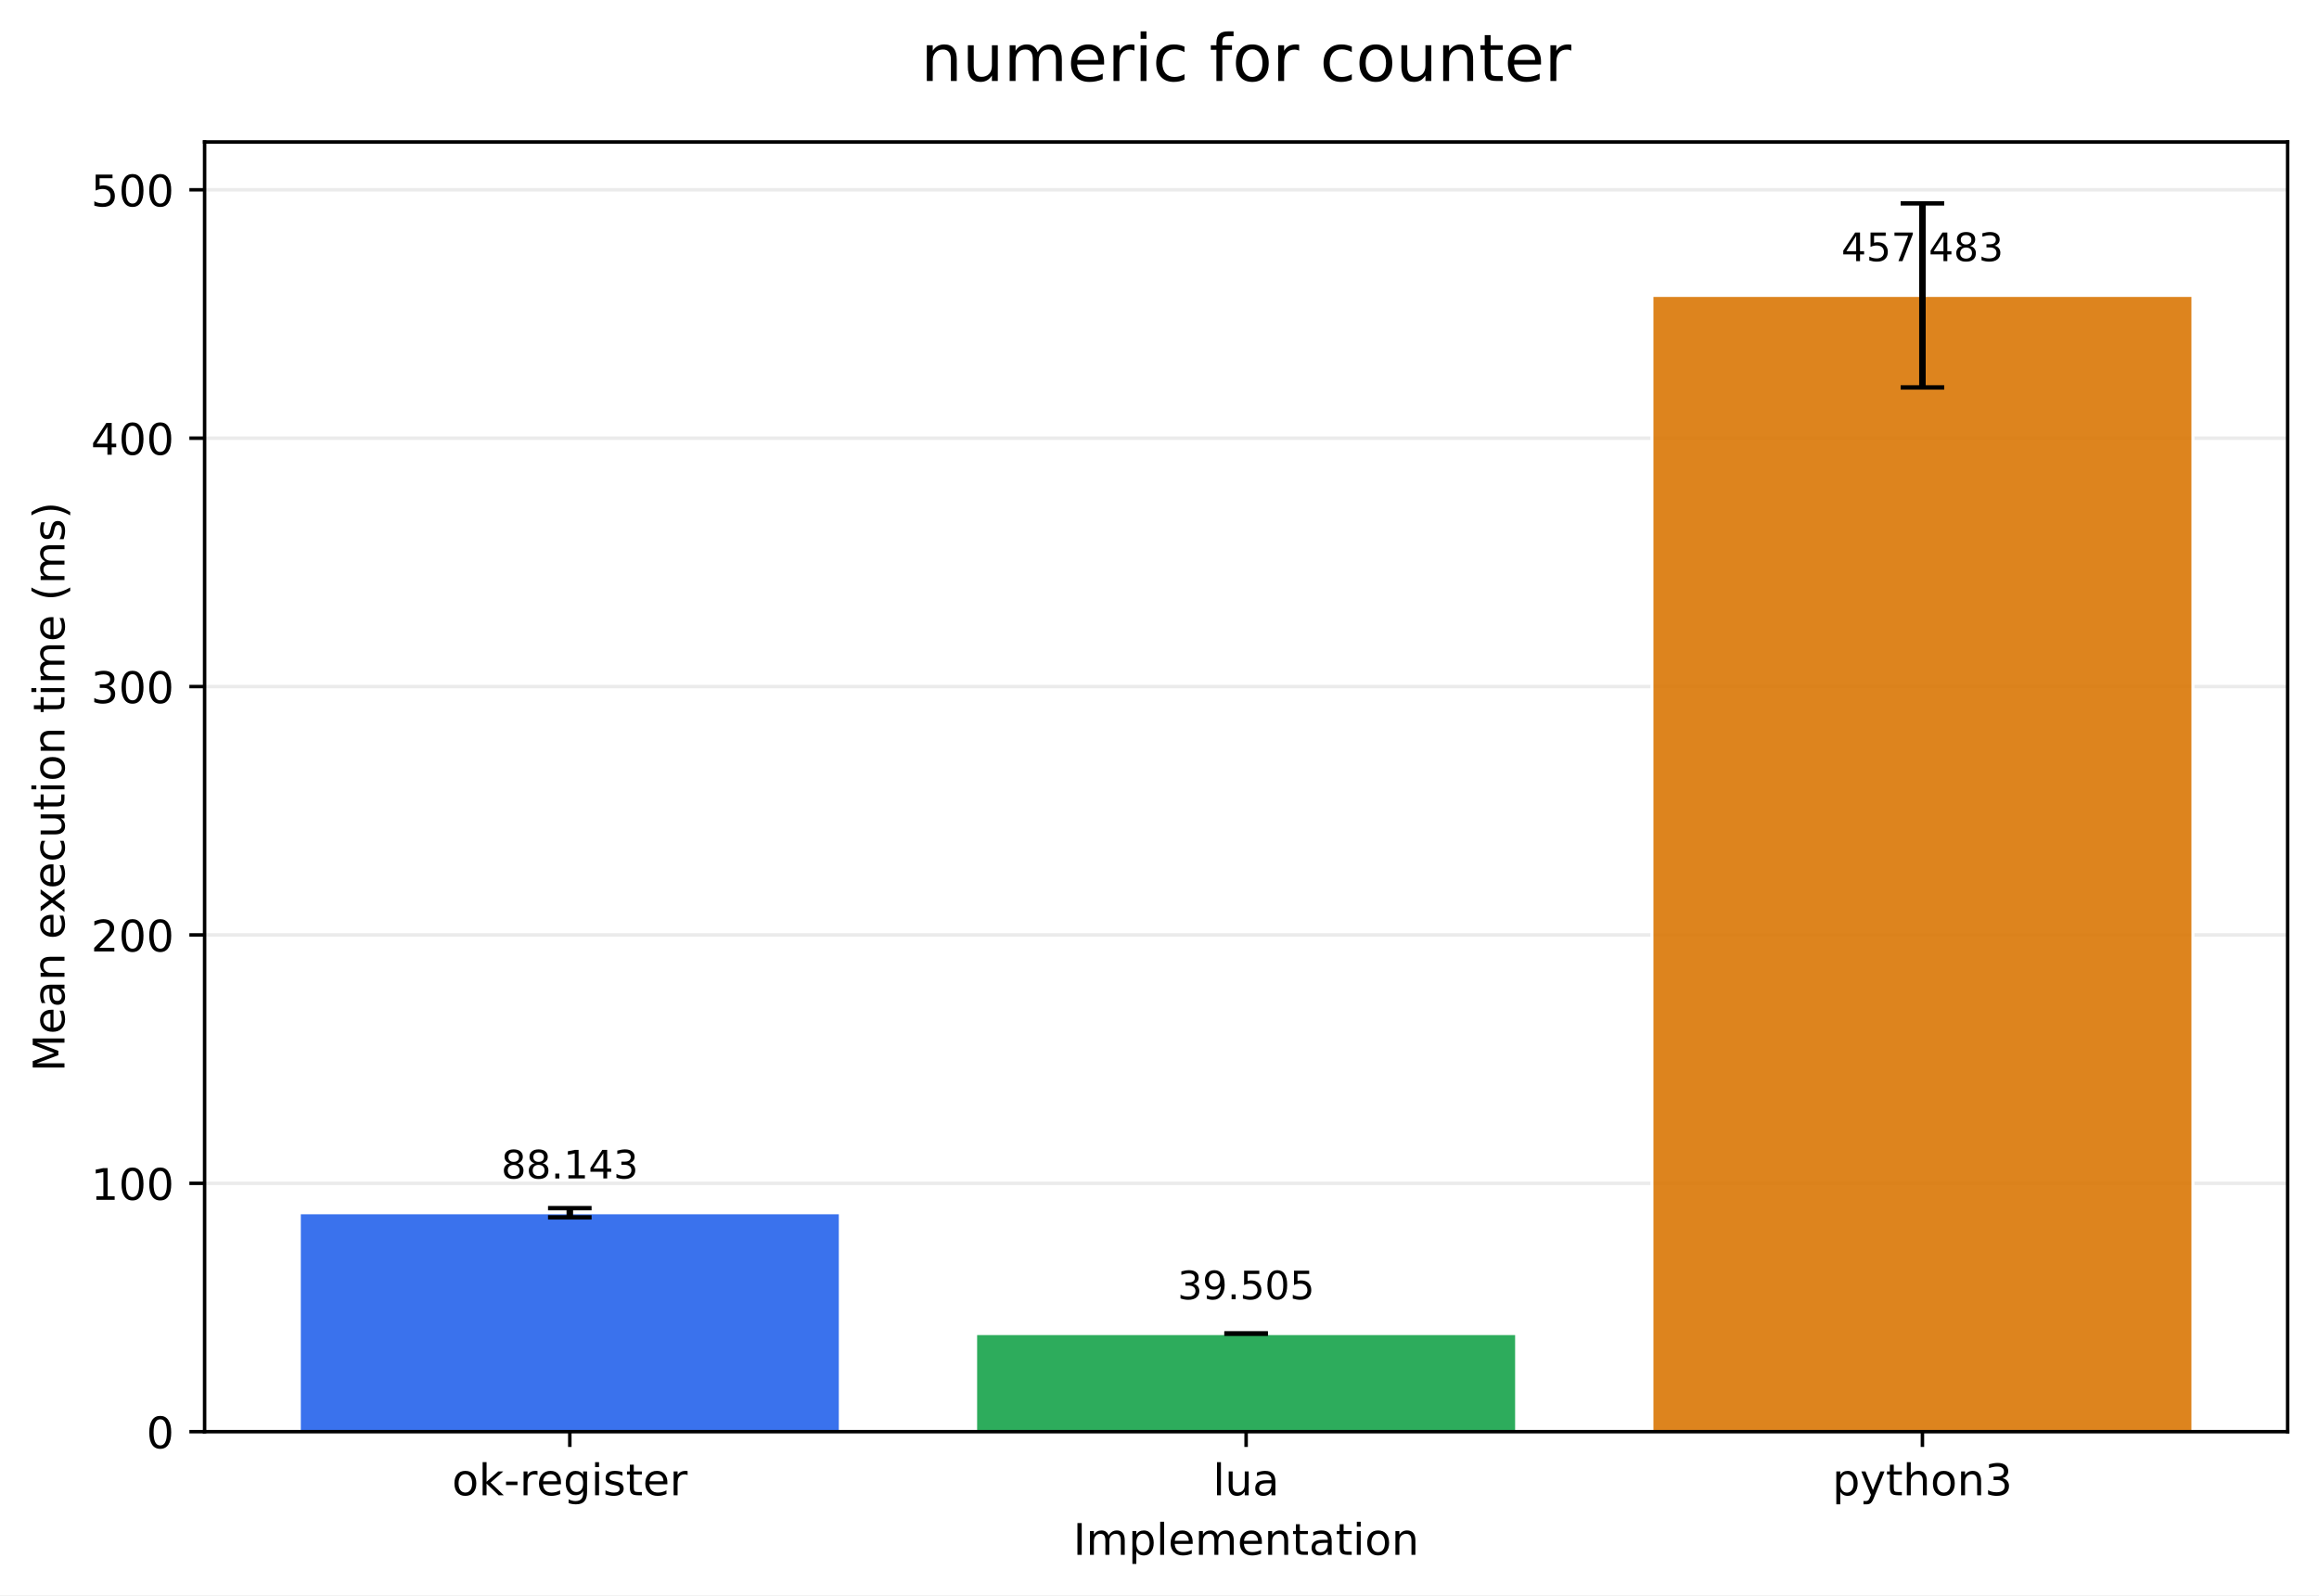
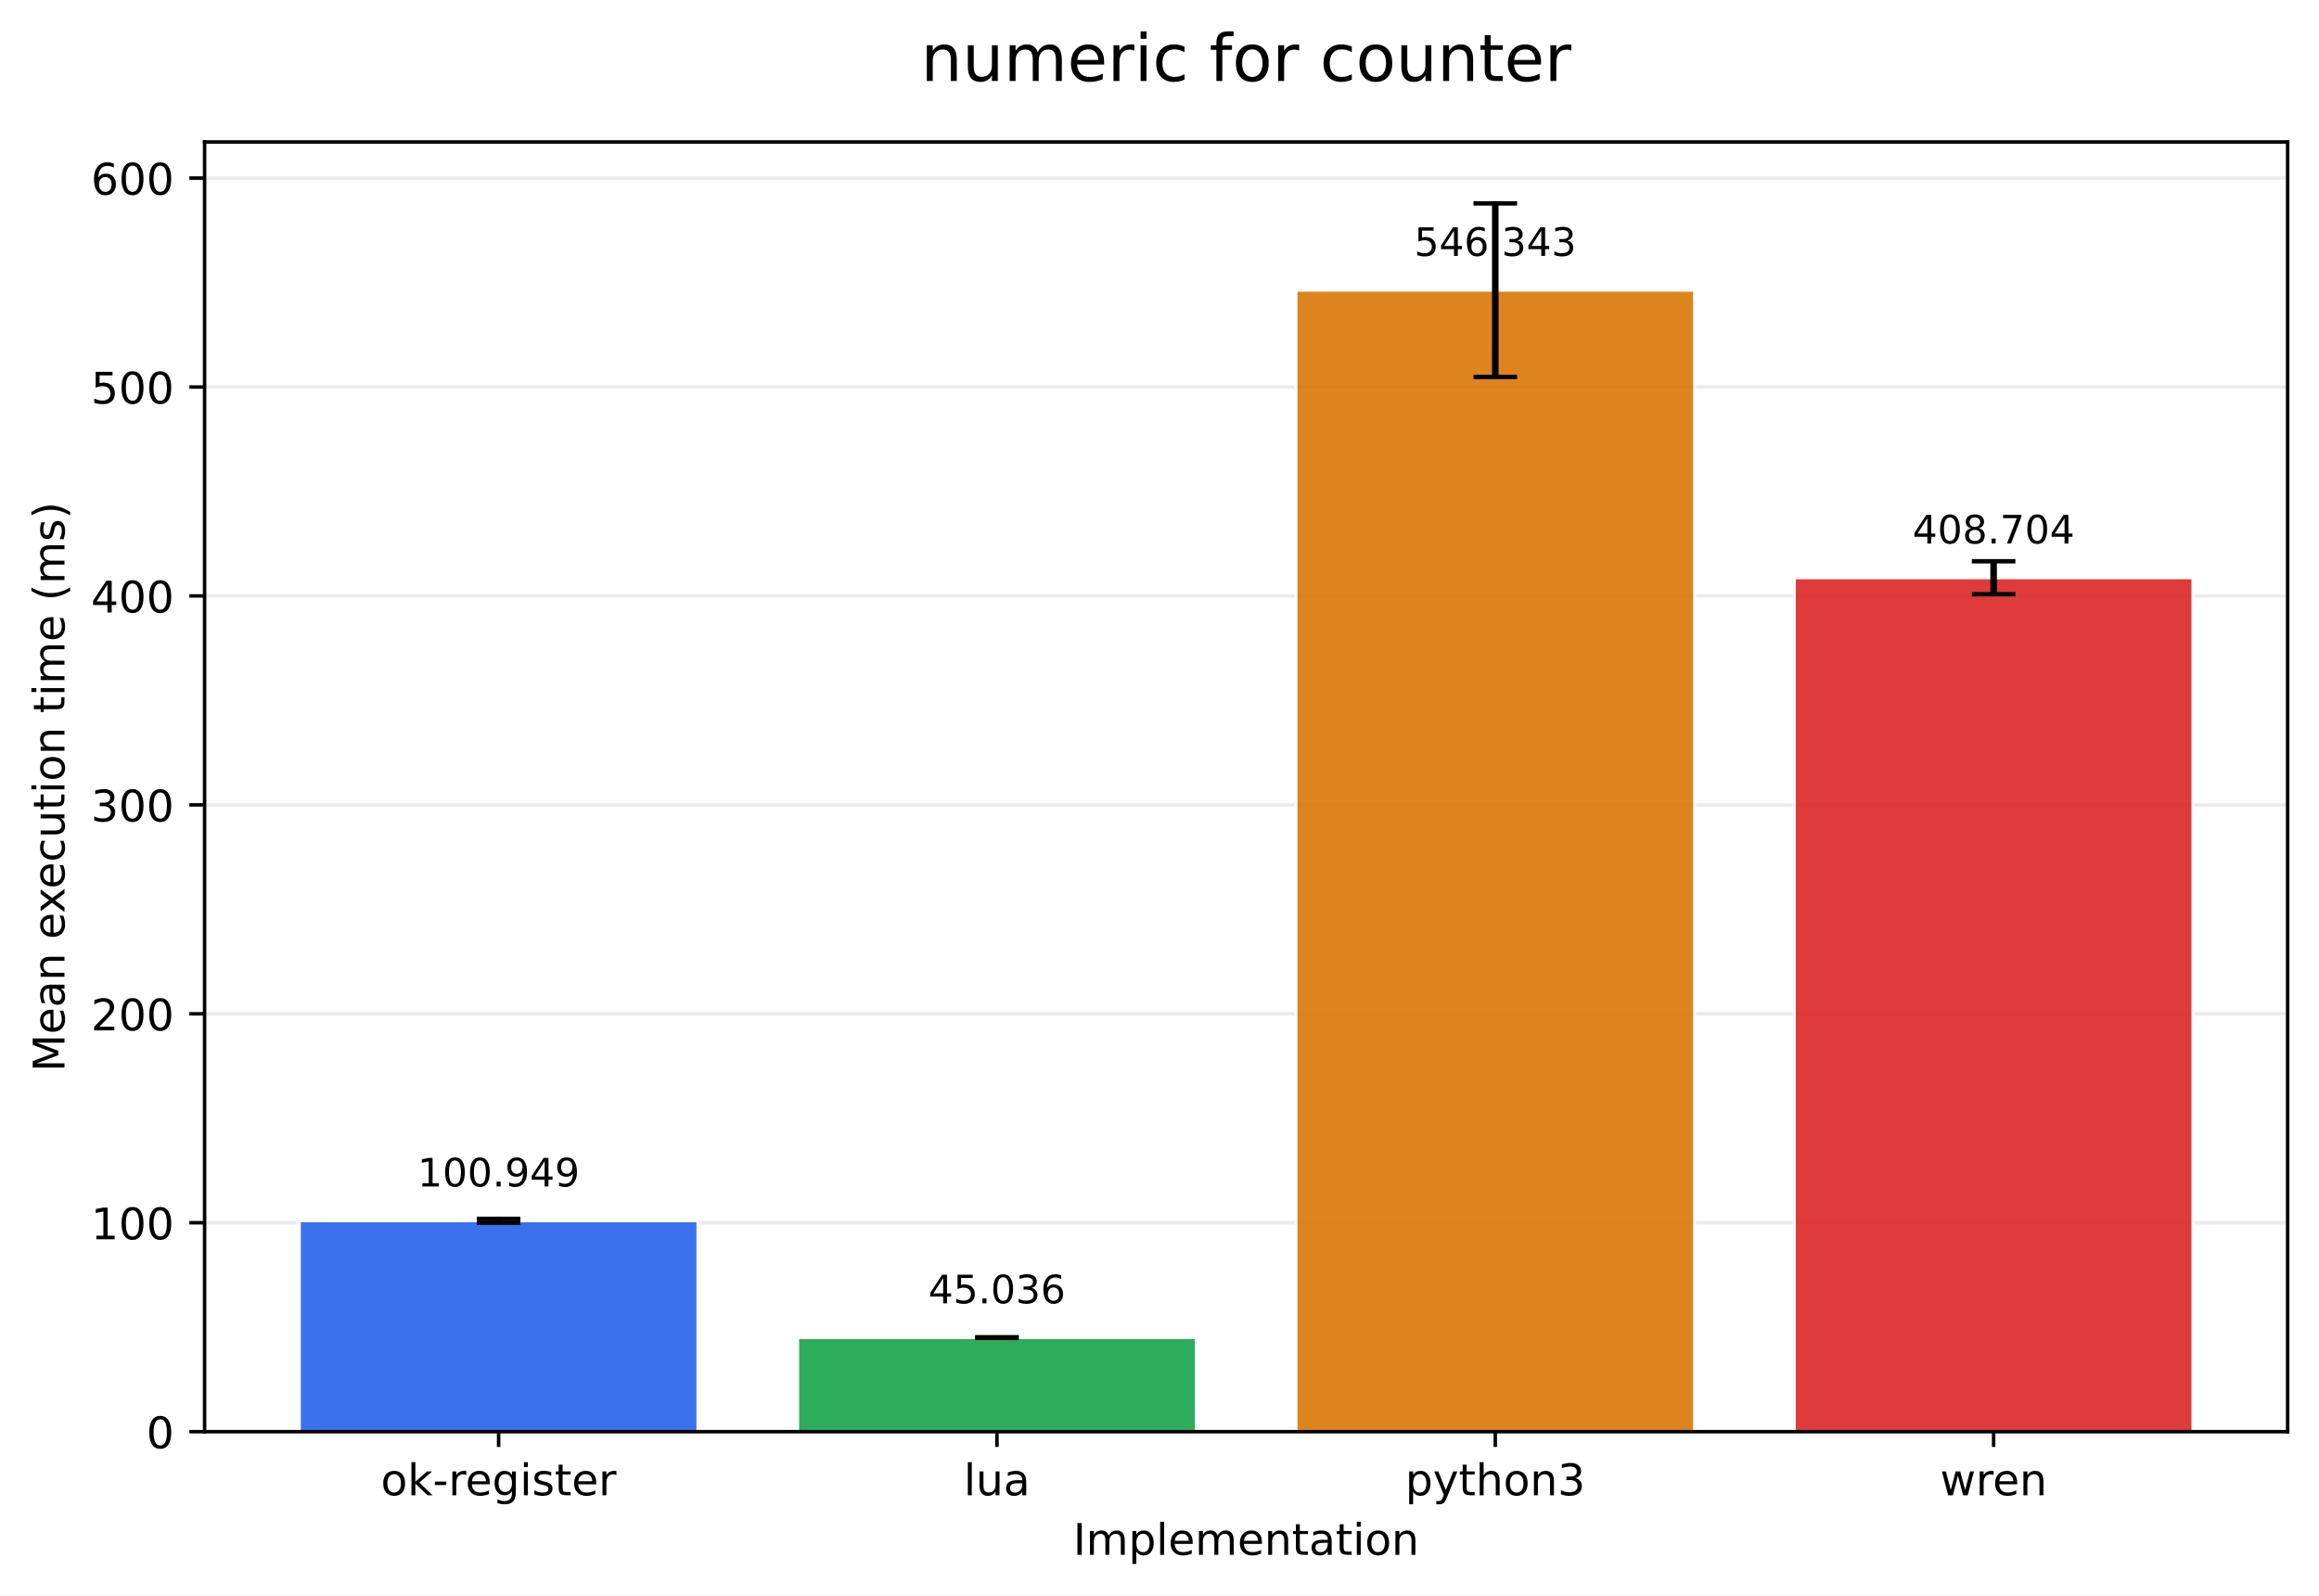
<svg xmlns="http://www.w3.org/2000/svg" xmlns:xlink="http://www.w3.org/1999/xlink" width="532.316pt" height="366.274pt" viewBox="0 0 532.316 366.274" version="1.1">
  <defs>
    <style type="text/css">*{stroke-linejoin: round; stroke-linecap: butt}</style>
  </defs>
  <g id="figure_1">
    <g id="patch_1">
      <path d="M 0 366.274  L 532.316 366.274  L 532.316 0  L 0 0  z " style="fill: #ffffff" />
    </g>
    <g id="axes_1">
      <g id="patch_2">
        <path d="M 46.966 328.718  L 525.116 328.718  L 525.116 32.598  L 46.966 32.598  z " style="fill: #ffffff" />
      </g>
      <g id="matplotlib.axis_1">
        <g id="xtick_1">
          <g id="line2d_1">
            <defs>
-               <path id="m7d0495e3cb" d="M 0 0  L 0 3.5  " style="stroke: #000000; stroke-width: 0.8" />
+               <path id="mccea702eda" d="M 0 0  L 0 3.5  " style="stroke: #000000; stroke-width: 0.8" />
            </defs>
            <g>
-               <use xlink:href="#m7d0495e3cb" x="130.797" y="328.718" style="stroke: #000000; stroke-width: 0.8" />
+               <use xlink:href="#mccea702eda" x="114.456" y="328.718" style="stroke: #000000; stroke-width: 0.8" />
            </g>
          </g>
          <g id="text_1">
-             <g transform="translate(103.7588 343.3161) scale(0.1 -0.1)">
+             <g transform="translate(87.41742 343.3161) scale(0.1 -0.1)">
              <defs>
                <path id="DejaVuSans-6f" d="M 1959 3097  Q 1497 3097 1228 2736  Q 959 2375 959 1747  Q 959 1119 1226 758  Q 1494 397 1959 397  Q 2419 397 2687 759  Q 2956 1122 2956 1747  Q 2956 2369 2687 2733  Q 2419 3097 1959 3097  z M 1959 3584  Q 2709 3584 3137 3096  Q 3566 2609 3566 1747  Q 3566 888 3137 398  Q 2709 -91 1959 -91  Q 1206 -91 779 398  Q 353 888 353 1747  Q 353 2609 779 3096  Q 1206 3584 1959 3584  z " transform="scale(0.015625)" />
                <path id="DejaVuSans-6b" d="M 581 4863  L 1159 4863  L 1159 1991  L 2875 3500  L 3609 3500  L 1753 1863  L 3688 0  L 2938 0  L 1159 1709  L 1159 0  L 581 0  L 581 4863  z " transform="scale(0.015625)" />
                <path id="DejaVuSans-2d" d="M 313 2009  L 1997 2009  L 1997 1497  L 313 1497  L 313 2009  z " transform="scale(0.015625)" />
                <path id="DejaVuSans-72" d="M 2631 2963  Q 2534 3019 2420 3045  Q 2306 3072 2169 3072  Q 1681 3072 1420 2755  Q 1159 2438 1159 1844  L 1159 0  L 581 0  L 581 3500  L 1159 3500  L 1159 2956  Q 1341 3275 1631 3429  Q 1922 3584 2338 3584  Q 2397 3584 2469 3576  Q 2541 3569 2628 3553  L 2631 2963  z " transform="scale(0.015625)" />
                <path id="DejaVuSans-65" d="M 3597 1894  L 3597 1613  L 953 1613  Q 991 1019 1311 708  Q 1631 397 2203 397  Q 2534 397 2845 478  Q 3156 559 3463 722  L 3463 178  Q 3153 47 2828 -22  Q 2503 -91 2169 -91  Q 1331 -91 842 396  Q 353 884 353 1716  Q 353 2575 817 3079  Q 1281 3584 2069 3584  Q 2775 3584 3186 3129  Q 3597 2675 3597 1894  z M 3022 2063  Q 3016 2534 2758 2815  Q 2500 3097 2075 3097  Q 1594 3097 1305 2825  Q 1016 2553 972 2059  L 3022 2063  z " transform="scale(0.015625)" />
                <path id="DejaVuSans-67" d="M 2906 1791  Q 2906 2416 2648 2759  Q 2391 3103 1925 3103  Q 1463 3103 1205 2759  Q 947 2416 947 1791  Q 947 1169 1205 825  Q 1463 481 1925 481  Q 2391 481 2648 825  Q 2906 1169 2906 1791  z M 3481 434  Q 3481 -459 3084 -895  Q 2688 -1331 1869 -1331  Q 1566 -1331 1297 -1286  Q 1028 -1241 775 -1147  L 775 -588  Q 1028 -725 1275 -790  Q 1522 -856 1778 -856  Q 2344 -856 2625 -561  Q 2906 -266 2906 331  L 2906 616  Q 2728 306 2450 153  Q 2172 0 1784 0  Q 1141 0 747 490  Q 353 981 353 1791  Q 353 2603 747 3093  Q 1141 3584 1784 3584  Q 2172 3584 2450 3431  Q 2728 3278 2906 2969  L 2906 3500  L 3481 3500  L 3481 434  z " transform="scale(0.015625)" />
                <path id="DejaVuSans-69" d="M 603 3500  L 1178 3500  L 1178 0  L 603 0  L 603 3500  z M 603 4863  L 1178 4863  L 1178 4134  L 603 4134  L 603 4863  z " transform="scale(0.015625)" />
                <path id="DejaVuSans-73" d="M 2834 3397  L 2834 2853  Q 2591 2978 2328 3040  Q 2066 3103 1784 3103  Q 1356 3103 1142 2972  Q 928 2841 928 2578  Q 928 2378 1081 2264  Q 1234 2150 1697 2047  L 1894 2003  Q 2506 1872 2764 1633  Q 3022 1394 3022 966  Q 3022 478 2636 193  Q 2250 -91 1575 -91  Q 1294 -91 989 -36  Q 684 19 347 128  L 347 722  Q 666 556 975 473  Q 1284 391 1588 391  Q 1994 391 2212 530  Q 2431 669 2431 922  Q 2431 1156 2273 1281  Q 2116 1406 1581 1522  L 1381 1569  Q 847 1681 609 1914  Q 372 2147 372 2553  Q 372 3047 722 3315  Q 1072 3584 1716 3584  Q 2034 3584 2315 3537  Q 2597 3491 2834 3397  z " transform="scale(0.015625)" />
                <path id="DejaVuSans-74" d="M 1172 4494  L 1172 3500  L 2356 3500  L 2356 3053  L 1172 3053  L 1172 1153  Q 1172 725 1289 603  Q 1406 481 1766 481  L 2356 481  L 2356 0  L 1766 0  Q 1100 0 847 248  Q 594 497 594 1153  L 594 3053  L 172 3053  L 172 3500  L 594 3500  L 594 4494  L 1172 4494  z " transform="scale(0.015625)" />
              </defs>
              <use xlink:href="#DejaVuSans-6f" />
              <use xlink:href="#DejaVuSans-6b" transform="translate(61.18164 0)" />
              <use xlink:href="#DejaVuSans-2d" transform="translate(119.0918 0)" />
              <use xlink:href="#DejaVuSans-72" transform="translate(155.1758 0)" />
              <use xlink:href="#DejaVuSans-65" transform="translate(194.0391 0)" />
              <use xlink:href="#DejaVuSans-67" transform="translate(255.5625 0)" />
              <use xlink:href="#DejaVuSans-69" transform="translate(319.0391 0)" />
              <use xlink:href="#DejaVuSans-73" transform="translate(346.8223 0)" />
              <use xlink:href="#DejaVuSans-74" transform="translate(398.9219 0)" />
              <use xlink:href="#DejaVuSans-65" transform="translate(438.1309 0)" />
              <use xlink:href="#DejaVuSans-72" transform="translate(499.6543 0)" />
            </g>
          </g>
        </g>
        <g id="xtick_2">
          <g id="line2d_2">
            <g>
-               <use xlink:href="#m7d0495e3cb" x="286.041" y="328.718" style="stroke: #000000; stroke-width: 0.8" />
+               <use xlink:href="#mccea702eda" x="228.846" y="328.718" style="stroke: #000000; stroke-width: 0.8" />
            </g>
          </g>
          <g id="text_2">
-             <g transform="translate(278.4187 343.3161) scale(0.1 -0.1)">
+             <g transform="translate(221.2238 343.3161) scale(0.1 -0.1)">
              <defs>
                <path id="DejaVuSans-6c" d="M 603 4863  L 1178 4863  L 1178 0  L 603 0  L 603 4863  z " transform="scale(0.015625)" />
                <path id="DejaVuSans-75" d="M 544 1381  L 544 3500  L 1119 3500  L 1119 1403  Q 1119 906 1312 657  Q 1506 409 1894 409  Q 2359 409 2629 706  Q 2900 1003 2900 1516  L 2900 3500  L 3475 3500  L 3475 0  L 2900 0  L 2900 538  Q 2691 219 2414 64  Q 2138 -91 1772 -91  Q 1169 -91 856 284  Q 544 659 544 1381  z M 1991 3584  L 1991 3584  z " transform="scale(0.015625)" />
                <path id="DejaVuSans-61" d="M 2194 1759  Q 1497 1759 1228 1600  Q 959 1441 959 1056  Q 959 750 1161 570  Q 1363 391 1709 391  Q 2188 391 2477 730  Q 2766 1069 2766 1631  L 2766 1759  L 2194 1759  z M 3341 1997  L 3341 0  L 2766 0  L 2766 531  Q 2569 213 2275 61  Q 1981 -91 1556 -91  Q 1019 -91 701 211  Q 384 513 384 1019  Q 384 1609 779 1909  Q 1175 2209 1959 2209  L 2766 2209  L 2766 2266  Q 2766 2663 2505 2880  Q 2244 3097 1772 3097  Q 1472 3097 1187 3025  Q 903 2953 641 2809  L 641 3341  Q 956 3463 1253 3523  Q 1550 3584 1831 3584  Q 2591 3584 2966 3190  Q 3341 2797 3341 1997  z " transform="scale(0.015625)" />
              </defs>
              <use xlink:href="#DejaVuSans-6c" />
              <use xlink:href="#DejaVuSans-75" transform="translate(27.7832 0)" />
              <use xlink:href="#DejaVuSans-61" transform="translate(91.16211 0)" />
            </g>
          </g>
        </g>
        <g id="xtick_3">
          <g id="line2d_3">
            <g>
-               <use xlink:href="#m7d0495e3cb" x="441.284" y="328.718" style="stroke: #000000; stroke-width: 0.8" />
+               <use xlink:href="#mccea702eda" x="343.236" y="328.718" style="stroke: #000000; stroke-width: 0.8" />
            </g>
          </g>
          <g id="text_3">
-             <g transform="translate(420.6123 343.3161) scale(0.1 -0.1)">
+             <g transform="translate(322.5637 343.3161) scale(0.1 -0.1)">
              <defs>
                <path id="DejaVuSans-70" d="M 1159 525  L 1159 -1331  L 581 -1331  L 581 3500  L 1159 3500  L 1159 2969  Q 1341 3281 1617 3432  Q 1894 3584 2278 3584  Q 2916 3584 3314 3078  Q 3713 2572 3713 1747  Q 3713 922 3314 415  Q 2916 -91 2278 -91  Q 1894 -91 1617 61  Q 1341 213 1159 525  z M 3116 1747  Q 3116 2381 2855 2742  Q 2594 3103 2138 3103  Q 1681 3103 1420 2742  Q 1159 2381 1159 1747  Q 1159 1113 1420 752  Q 1681 391 2138 391  Q 2594 391 2855 752  Q 3116 1113 3116 1747  z " transform="scale(0.015625)" />
                <path id="DejaVuSans-79" d="M 2059 -325  Q 1816 -950 1584 -1140  Q 1353 -1331 966 -1331  L 506 -1331  L 506 -850  L 844 -850  Q 1081 -850 1212 -737  Q 1344 -625 1503 -206  L 1606 56  L 191 3500  L 800 3500  L 1894 763  L 2988 3500  L 3597 3500  L 2059 -325  z " transform="scale(0.015625)" />
                <path id="DejaVuSans-68" d="M 3513 2113  L 3513 0  L 2938 0  L 2938 2094  Q 2938 2591 2744 2837  Q 2550 3084 2163 3084  Q 1697 3084 1428 2787  Q 1159 2491 1159 1978  L 1159 0  L 581 0  L 581 4863  L 1159 4863  L 1159 2956  Q 1366 3272 1645 3428  Q 1925 3584 2291 3584  Q 2894 3584 3203 3211  Q 3513 2838 3513 2113  z " transform="scale(0.015625)" />
                <path id="DejaVuSans-6e" d="M 3513 2113  L 3513 0  L 2938 0  L 2938 2094  Q 2938 2591 2744 2837  Q 2550 3084 2163 3084  Q 1697 3084 1428 2787  Q 1159 2491 1159 1978  L 1159 0  L 581 0  L 581 3500  L 1159 3500  L 1159 2956  Q 1366 3272 1645 3428  Q 1925 3584 2291 3584  Q 2894 3584 3203 3211  Q 3513 2838 3513 2113  z " transform="scale(0.015625)" />
                <path id="DejaVuSans-33" d="M 2597 2516  Q 3050 2419 3304 2112  Q 3559 1806 3559 1356  Q 3559 666 3084 287  Q 2609 -91 1734 -91  Q 1441 -91 1130 -33  Q 819 25 488 141  L 488 750  Q 750 597 1062 519  Q 1375 441 1716 441  Q 2309 441 2620 675  Q 2931 909 2931 1356  Q 2931 1769 2642 2001  Q 2353 2234 1838 2234  L 1294 2234  L 1294 2753  L 1863 2753  Q 2328 2753 2575 2939  Q 2822 3125 2822 3475  Q 2822 3834 2567 4026  Q 2313 4219 1838 4219  Q 1578 4219 1281 4162  Q 984 4106 628 3988  L 628 4550  Q 988 4650 1302 4700  Q 1616 4750 1894 4750  Q 2613 4750 3031 4423  Q 3450 4097 3450 3541  Q 3450 3153 3228 2886  Q 3006 2619 2597 2516  z " transform="scale(0.015625)" />
              </defs>
              <use xlink:href="#DejaVuSans-70" />
              <use xlink:href="#DejaVuSans-79" transform="translate(63.47656 0)" />
              <use xlink:href="#DejaVuSans-74" transform="translate(122.6562 0)" />
              <use xlink:href="#DejaVuSans-68" transform="translate(161.8652 0)" />
              <use xlink:href="#DejaVuSans-6f" transform="translate(225.2441 0)" />
              <use xlink:href="#DejaVuSans-6e" transform="translate(286.4258 0)" />
              <use xlink:href="#DejaVuSans-33" transform="translate(349.8047 0)" />
            </g>
          </g>
        </g>
-         <g id="text_4">
+         <g id="xtick_4">
+           <g id="line2d_4">
+             <g>
+               <use xlink:href="#mccea702eda" x="457.626" y="328.718" style="stroke: #000000; stroke-width: 0.8" />
+             </g>
+           </g>
+           <g id="text_4">
+             <g transform="translate(445.3482 343.3161) scale(0.1 -0.1)">
+               <defs>
+                 <path id="DejaVuSans-77" d="M 269 3500  L 844 3500  L 1563 769  L 2278 3500  L 2956 3500  L 3675 769  L 4391 3500  L 4966 3500  L 4050 0  L 3372 0  L 2619 2869  L 1863 0  L 1184 0  L 269 3500  z " transform="scale(0.015625)" />
+               </defs>
+               <use xlink:href="#DejaVuSans-77" />
+               <use xlink:href="#DejaVuSans-72" transform="translate(81.78711 0)" />
+               <use xlink:href="#DejaVuSans-65" transform="translate(120.6504 0)" />
+               <use xlink:href="#DejaVuSans-6e" transform="translate(182.1738 0)" />
+             </g>
+           </g>
+         </g>
+         <g id="text_5">
          <g transform="translate(246.3383 356.9942) scale(0.1 -0.1)">
            <defs>
              <path id="DejaVuSans-49" d="M 628 4666  L 1259 4666  L 1259 0  L 628 0  L 628 4666  z " transform="scale(0.015625)" />
              <path id="DejaVuSans-6d" d="M 3328 2828  Q 3544 3216 3844 3400  Q 4144 3584 4550 3584  Q 5097 3584 5394 3201  Q 5691 2819 5691 2113  L 5691 0  L 5113 0  L 5113 2094  Q 5113 2597 4934 2840  Q 4756 3084 4391 3084  Q 3944 3084 3684 2787  Q 3425 2491 3425 1978  L 3425 0  L 2847 0  L 2847 2094  Q 2847 2600 2669 2842  Q 2491 3084 2119 3084  Q 1678 3084 1418 2786  Q 1159 2488 1159 1978  L 1159 0  L 581 0  L 581 3500  L 1159 3500  L 1159 2956  Q 1356 3278 1631 3431  Q 1906 3584 2284 3584  Q 2666 3584 2933 3390  Q 3200 3197 3328 2828  z " transform="scale(0.015625)" />
            </defs>
            <use xlink:href="#DejaVuSans-49" />
            <use xlink:href="#DejaVuSans-6d" transform="translate(29.49219 0)" />
            <use xlink:href="#DejaVuSans-70" transform="translate(126.9043 0)" />
            <use xlink:href="#DejaVuSans-6c" transform="translate(190.3809 0)" />
            <use xlink:href="#DejaVuSans-65" transform="translate(218.1641 0)" />
            <use xlink:href="#DejaVuSans-6d" transform="translate(279.6875 0)" />
            <use xlink:href="#DejaVuSans-65" transform="translate(377.0996 0)" />
            <use xlink:href="#DejaVuSans-6e" transform="translate(438.623 0)" />
            <use xlink:href="#DejaVuSans-74" transform="translate(502.002 0)" />
            <use xlink:href="#DejaVuSans-61" transform="translate(541.2109 0)" />
            <use xlink:href="#DejaVuSans-74" transform="translate(602.4902 0)" />
            <use xlink:href="#DejaVuSans-69" transform="translate(641.6992 0)" />
            <use xlink:href="#DejaVuSans-6f" transform="translate(669.4824 0)" />
            <use xlink:href="#DejaVuSans-6e" transform="translate(730.6641 0)" />
          </g>
        </g>
      </g>
      <g id="matplotlib.axis_2">
        <g id="ytick_1">
-           <g id="line2d_4">
-             <path d="M 46.966 328.718  L 525.116 328.718  " clip-path="url(#p8da94c83f5)" style="fill: none; stroke: #b0b0b0; stroke-opacity: 0.25; stroke-width: 0.8; stroke-linecap: square" />
-           </g>
          <g id="line2d_5">
+             <path d="M 46.966 328.718  L 525.116 328.718  " clip-path="url(#p6ccdc24cdb)" style="fill: none; stroke: #b0b0b0; stroke-opacity: 0.25; stroke-width: 0.8; stroke-linecap: square" />
+           </g>
+           <g id="line2d_6">
            <defs>
-               <path id="m9045fa3d76" d="M 0 0  L -3.5 0  " style="stroke: #000000; stroke-width: 0.8" />
+               <path id="m65f2c47ae1" d="M 0 0  L -3.5 0  " style="stroke: #000000; stroke-width: 0.8" />
            </defs>
            <g>
-               <use xlink:href="#m9045fa3d76" x="46.966" y="328.718" style="stroke: #000000; stroke-width: 0.8" />
-             </g>
-           </g>
-           <g id="text_5">
+               <use xlink:href="#m65f2c47ae1" x="46.966" y="328.718" style="stroke: #000000; stroke-width: 0.8" />
+             </g>
+           </g>
+           <g id="text_6">
            <g transform="translate(33.60312 332.5169) scale(0.1 -0.1)">
              <defs>
                <path id="DejaVuSans-30" d="M 2034 4250  Q 1547 4250 1301 3770  Q 1056 3291 1056 2328  Q 1056 1369 1301 889  Q 1547 409 2034 409  Q 2525 409 2770 889  Q 3016 1369 3016 2328  Q 3016 3291 2770 3770  Q 2525 4250 2034 4250  z M 2034 4750  Q 2819 4750 3233 4129  Q 3647 3509 3647 2328  Q 3647 1150 3233 529  Q 2819 -91 2034 -91  Q 1250 -91 836 529  Q 422 1150 422 2328  Q 422 3509 836 4129  Q 1250 4750 2034 4750  z " transform="scale(0.015625)" />
              </defs>
              <use xlink:href="#DejaVuSans-30" />
            </g>
          </g>
        </g>
        <g id="ytick_2">
-           <g id="line2d_6">
-             <path d="M 46.966 271.69  L 525.116 271.69  " clip-path="url(#p8da94c83f5)" style="fill: none; stroke: #b0b0b0; stroke-opacity: 0.25; stroke-width: 0.8; stroke-linecap: square" />
-           </g>
          <g id="line2d_7">
-             <g>
-               <use xlink:href="#m9045fa3d76" x="46.966" y="271.69" style="stroke: #000000; stroke-width: 0.8" />
-             </g>
-           </g>
-           <g id="text_6">
-             <g transform="translate(20.87813 275.4891) scale(0.1 -0.1)">
+             <path d="M 46.966 280.746  L 525.116 280.746  " clip-path="url(#p6ccdc24cdb)" style="fill: none; stroke: #b0b0b0; stroke-opacity: 0.25; stroke-width: 0.8; stroke-linecap: square" />
+           </g>
+           <g id="line2d_8">
+             <g>
+               <use xlink:href="#m65f2c47ae1" x="46.966" y="280.746" style="stroke: #000000; stroke-width: 0.8" />
+             </g>
+           </g>
+           <g id="text_7">
+             <g transform="translate(20.87813 284.545) scale(0.1 -0.1)">
              <defs>
                <path id="DejaVuSans-31" d="M 794 531  L 1825 531  L 1825 4091  L 703 3866  L 703 4441  L 1819 4666  L 2450 4666  L 2450 531  L 3481 531  L 3481 0  L 794 0  L 794 531  z " transform="scale(0.015625)" />
              </defs>
              <use xlink:href="#DejaVuSans-31" />
              <use xlink:href="#DejaVuSans-30" transform="translate(63.62305 0)" />
              <use xlink:href="#DejaVuSans-30" transform="translate(127.2461 0)" />
            </g>
          </g>
        </g>
        <g id="ytick_3">
-           <g id="line2d_8">
-             <path d="M 46.966 214.662  L 525.116 214.662  " clip-path="url(#p8da94c83f5)" style="fill: none; stroke: #b0b0b0; stroke-opacity: 0.25; stroke-width: 0.8; stroke-linecap: square" />
-           </g>
          <g id="line2d_9">
-             <g>
-               <use xlink:href="#m9045fa3d76" x="46.966" y="214.662" style="stroke: #000000; stroke-width: 0.8" />
-             </g>
-           </g>
-           <g id="text_7">
-             <g transform="translate(20.87813 218.4613) scale(0.1 -0.1)">
+             <path d="M 46.966 232.774  L 525.116 232.774  " clip-path="url(#p6ccdc24cdb)" style="fill: none; stroke: #b0b0b0; stroke-opacity: 0.25; stroke-width: 0.8; stroke-linecap: square" />
+           </g>
+           <g id="line2d_10">
+             <g>
+               <use xlink:href="#m65f2c47ae1" x="46.966" y="232.774" style="stroke: #000000; stroke-width: 0.8" />
+             </g>
+           </g>
+           <g id="text_8">
+             <g transform="translate(20.87813 236.5732) scale(0.1 -0.1)">
              <defs>
                <path id="DejaVuSans-32" d="M 1228 531  L 3431 531  L 3431 0  L 469 0  L 469 531  Q 828 903 1448 1529  Q 2069 2156 2228 2338  Q 2531 2678 2651 2914  Q 2772 3150 2772 3378  Q 2772 3750 2511 3984  Q 2250 4219 1831 4219  Q 1534 4219 1204 4116  Q 875 4013 500 3803  L 500 4441  Q 881 4594 1212 4672  Q 1544 4750 1819 4750  Q 2544 4750 2975 4387  Q 3406 4025 3406 3419  Q 3406 3131 3298 2873  Q 3191 2616 2906 2266  Q 2828 2175 2409 1742  Q 1991 1309 1228 531  z " transform="scale(0.015625)" />
              </defs>
              <use xlink:href="#DejaVuSans-32" />
              <use xlink:href="#DejaVuSans-30" transform="translate(63.62305 0)" />
              <use xlink:href="#DejaVuSans-30" transform="translate(127.2461 0)" />
            </g>
          </g>
        </g>
        <g id="ytick_4">
-           <g id="line2d_10">
-             <path d="M 46.966 157.634  L 525.116 157.634  " clip-path="url(#p8da94c83f5)" style="fill: none; stroke: #b0b0b0; stroke-opacity: 0.25; stroke-width: 0.8; stroke-linecap: square" />
-           </g>
          <g id="line2d_11">
-             <g>
-               <use xlink:href="#m9045fa3d76" x="46.966" y="157.634" style="stroke: #000000; stroke-width: 0.8" />
-             </g>
-           </g>
-           <g id="text_8">
-             <g transform="translate(20.87813 161.4335) scale(0.1 -0.1)">
+             <path d="M 46.966 184.802  L 525.116 184.802  " clip-path="url(#p6ccdc24cdb)" style="fill: none; stroke: #b0b0b0; stroke-opacity: 0.25; stroke-width: 0.8; stroke-linecap: square" />
+           </g>
+           <g id="line2d_12">
+             <g>
+               <use xlink:href="#m65f2c47ae1" x="46.966" y="184.802" style="stroke: #000000; stroke-width: 0.8" />
+             </g>
+           </g>
+           <g id="text_9">
+             <g transform="translate(20.87813 188.6014) scale(0.1 -0.1)">
              <use xlink:href="#DejaVuSans-33" />
              <use xlink:href="#DejaVuSans-30" transform="translate(63.62305 0)" />
              <use xlink:href="#DejaVuSans-30" transform="translate(127.2461 0)" />
            </g>
          </g>
        </g>
        <g id="ytick_5">
-           <g id="line2d_12">
-             <path d="M 46.966 100.606  L 525.116 100.606  " clip-path="url(#p8da94c83f5)" style="fill: none; stroke: #b0b0b0; stroke-opacity: 0.25; stroke-width: 0.8; stroke-linecap: square" />
-           </g>
          <g id="line2d_13">
-             <g>
-               <use xlink:href="#m9045fa3d76" x="46.966" y="100.606" style="stroke: #000000; stroke-width: 0.8" />
-             </g>
-           </g>
-           <g id="text_9">
-             <g transform="translate(20.87813 104.4057) scale(0.1 -0.1)">
+             <path d="M 46.966 136.83  L 525.116 136.83  " clip-path="url(#p6ccdc24cdb)" style="fill: none; stroke: #b0b0b0; stroke-opacity: 0.25; stroke-width: 0.8; stroke-linecap: square" />
+           </g>
+           <g id="line2d_14">
+             <g>
+               <use xlink:href="#m65f2c47ae1" x="46.966" y="136.83" style="stroke: #000000; stroke-width: 0.8" />
+             </g>
+           </g>
+           <g id="text_10">
+             <g transform="translate(20.87813 140.6295) scale(0.1 -0.1)">
              <defs>
                <path id="DejaVuSans-34" d="M 2419 4116  L 825 1625  L 2419 1625  L 2419 4116  z M 2253 4666  L 3047 4666  L 3047 1625  L 3713 1625  L 3713 1100  L 3047 1100  L 3047 0  L 2419 0  L 2419 1100  L 313 1100  L 313 1709  L 2253 4666  z " transform="scale(0.015625)" />
              </defs>
              <use xlink:href="#DejaVuSans-34" />
              <use xlink:href="#DejaVuSans-30" transform="translate(63.62305 0)" />
              <use xlink:href="#DejaVuSans-30" transform="translate(127.2461 0)" />
            </g>
          </g>
        </g>
        <g id="ytick_6">
-           <g id="line2d_14">
-             <path d="M 46.966 43.579  L 525.116 43.579  " clip-path="url(#p8da94c83f5)" style="fill: none; stroke: #b0b0b0; stroke-opacity: 0.25; stroke-width: 0.8; stroke-linecap: square" />
-           </g>
          <g id="line2d_15">
-             <g>
-               <use xlink:href="#m9045fa3d76" x="46.966" y="43.579" style="stroke: #000000; stroke-width: 0.8" />
-             </g>
-           </g>
-           <g id="text_10">
-             <g transform="translate(20.87813 47.37791) scale(0.1 -0.1)">
+             <path d="M 46.966 88.858  L 525.116 88.858  " clip-path="url(#p6ccdc24cdb)" style="fill: none; stroke: #b0b0b0; stroke-opacity: 0.25; stroke-width: 0.8; stroke-linecap: square" />
+           </g>
+           <g id="line2d_16">
+             <g>
+               <use xlink:href="#m65f2c47ae1" x="46.966" y="88.858" style="stroke: #000000; stroke-width: 0.8" />
+             </g>
+           </g>
+           <g id="text_11">
+             <g transform="translate(20.87813 92.65768) scale(0.1 -0.1)">
              <defs>
                <path id="DejaVuSans-35" d="M 691 4666  L 3169 4666  L 3169 4134  L 1269 4134  L 1269 2991  Q 1406 3038 1543 3061  Q 1681 3084 1819 3084  Q 2600 3084 3056 2656  Q 3513 2228 3513 1497  Q 3513 744 3044 326  Q 2575 -91 1722 -91  Q 1428 -91 1123 -41  Q 819 9 494 109  L 494 744  Q 775 591 1075 516  Q 1375 441 1709 441  Q 2250 441 2565 725  Q 2881 1009 2881 1497  Q 2881 1984 2565 2268  Q 2250 2553 1709 2553  Q 1456 2553 1204 2497  Q 953 2441 691 2322  L 691 4666  z " transform="scale(0.015625)" />
              </defs>
              <use xlink:href="#DejaVuSans-35" />
              <use xlink:href="#DejaVuSans-30" transform="translate(63.62305 0)" />
              <use xlink:href="#DejaVuSans-30" transform="translate(127.2461 0)" />
            </g>
          </g>
        </g>
-         <g id="text_11">
+         <g id="ytick_7">
+           <g id="line2d_17">
+             <path d="M 46.966 40.887  L 525.116 40.887  " clip-path="url(#p6ccdc24cdb)" style="fill: none; stroke: #b0b0b0; stroke-opacity: 0.25; stroke-width: 0.8; stroke-linecap: square" />
+           </g>
+           <g id="line2d_18">
+             <g>
+               <use xlink:href="#m65f2c47ae1" x="46.966" y="40.887" style="stroke: #000000; stroke-width: 0.8" />
+             </g>
+           </g>
+           <g id="text_12">
+             <g transform="translate(20.87813 44.68584) scale(0.1 -0.1)">
+               <defs>
+                 <path id="DejaVuSans-36" d="M 2113 2584  Q 1688 2584 1439 2293  Q 1191 2003 1191 1497  Q 1191 994 1439 701  Q 1688 409 2113 409  Q 2538 409 2786 701  Q 3034 994 3034 1497  Q 3034 2003 2786 2293  Q 2538 2584 2113 2584  z M 3366 4563  L 3366 3988  Q 3128 4100 2886 4159  Q 2644 4219 2406 4219  Q 1781 4219 1451 3797  Q 1122 3375 1075 2522  Q 1259 2794 1537 2939  Q 1816 3084 2150 3084  Q 2853 3084 3261 2657  Q 3669 2231 3669 1497  Q 3669 778 3244 343  Q 2819 -91 2113 -91  Q 1303 -91 875 529  Q 447 1150 447 2328  Q 447 3434 972 4092  Q 1497 4750 2381 4750  Q 2619 4750 2861 4703  Q 3103 4656 3366 4563  z " transform="scale(0.015625)" />
+               </defs>
+               <use xlink:href="#DejaVuSans-36" />
+               <use xlink:href="#DejaVuSans-30" transform="translate(63.62305 0)" />
+               <use xlink:href="#DejaVuSans-30" transform="translate(127.2461 0)" />
+             </g>
+           </g>
+         </g>
+         <g id="text_13">
          <g transform="translate(14.79844 246.085) rotate(-90) scale(0.1 -0.1)">
            <defs>
              <path id="DejaVuSans-4d" d="M 628 4666  L 1569 4666  L 2759 1491  L 3956 4666  L 4897 4666  L 4897 0  L 4281 0  L 4281 4097  L 3078 897  L 2444 897  L 1241 4097  L 1241 0  L 628 0  L 628 4666  z " transform="scale(0.015625)" />
              <path id="DejaVuSans-20" transform="scale(0.015625)" />
              <path id="DejaVuSans-78" d="M 3513 3500  L 2247 1797  L 3578 0  L 2900 0  L 1881 1375  L 863 0  L 184 0  L 1544 1831  L 300 3500  L 978 3500  L 1906 2253  L 2834 3500  L 3513 3500  z " transform="scale(0.015625)" />
              <path id="DejaVuSans-63" d="M 3122 3366  L 3122 2828  Q 2878 2963 2633 3030  Q 2388 3097 2138 3097  Q 1578 3097 1268 2742  Q 959 2388 959 1747  Q 959 1106 1268 751  Q 1578 397 2138 397  Q 2388 397 2633 464  Q 2878 531 3122 666  L 3122 134  Q 2881 22 2623 -34  Q 2366 -91 2075 -91  Q 1284 -91 818 406  Q 353 903 353 1747  Q 353 2603 823 3093  Q 1294 3584 2113 3584  Q 2378 3584 2631 3529  Q 2884 3475 3122 3366  z " transform="scale(0.015625)" />
              <path id="DejaVuSans-28" d="M 1984 4856  Q 1566 4138 1362 3434  Q 1159 2731 1159 2009  Q 1159 1288 1364 580  Q 1569 -128 1984 -844  L 1484 -844  Q 1016 -109 783 600  Q 550 1309 550 2009  Q 550 2706 781 3412  Q 1013 4119 1484 4856  L 1984 4856  z " transform="scale(0.015625)" />
              <path id="DejaVuSans-29" d="M 513 4856  L 1013 4856  Q 1481 4119 1714 3412  Q 1947 2706 1947 2009  Q 1947 1309 1714 600  Q 1481 -109 1013 -844  L 513 -844  Q 928 -128 1133 580  Q 1338 1288 1338 2009  Q 1338 2731 1133 3434  Q 928 4138 513 4856  z " transform="scale(0.015625)" />
            </defs>
            <use xlink:href="#DejaVuSans-4d" />
            <use xlink:href="#DejaVuSans-65" transform="translate(86.2793 0)" />
            <use xlink:href="#DejaVuSans-61" transform="translate(147.8027 0)" />
            <use xlink:href="#DejaVuSans-6e" transform="translate(209.082 0)" />
            <use xlink:href="#DejaVuSans-20" transform="translate(272.4609 0)" />
            <use xlink:href="#DejaVuSans-65" transform="translate(304.248 0)" />
            <use xlink:href="#DejaVuSans-78" transform="translate(364.0215 0)" />
            <use xlink:href="#DejaVuSans-65" transform="translate(420.0762 0)" />
            <use xlink:href="#DejaVuSans-63" transform="translate(481.5996 0)" />
            <use xlink:href="#DejaVuSans-75" transform="translate(536.5801 0)" />
            <use xlink:href="#DejaVuSans-74" transform="translate(599.959 0)" />
            <use xlink:href="#DejaVuSans-69" transform="translate(639.168 0)" />
            <use xlink:href="#DejaVuSans-6f" transform="translate(666.9512 0)" />
            <use xlink:href="#DejaVuSans-6e" transform="translate(728.1328 0)" />
            <use xlink:href="#DejaVuSans-20" transform="translate(791.5117 0)" />
            <use xlink:href="#DejaVuSans-74" transform="translate(823.2988 0)" />
            <use xlink:href="#DejaVuSans-69" transform="translate(862.5078 0)" />
            <use xlink:href="#DejaVuSans-6d" transform="translate(890.291 0)" />
            <use xlink:href="#DejaVuSans-65" transform="translate(987.7031 0)" />
            <use xlink:href="#DejaVuSans-20" transform="translate(1049.227 0)" />
            <use xlink:href="#DejaVuSans-28" transform="translate(1081.014 0)" />
            <use xlink:href="#DejaVuSans-6d" transform="translate(1120.027 0)" />
            <use xlink:href="#DejaVuSans-73" transform="translate(1217.439 0)" />
            <use xlink:href="#DejaVuSans-29" transform="translate(1269.539 0)" />
          </g>
        </g>
      </g>
      <g id="patch_3">
-         <path d="M 68.7 328.718  L 192.895 328.718  L 192.895 278.452  L 68.7 278.452  z " clip-path="url(#p8da94c83f5)" style="fill: #2563eb; opacity: 0.9; stroke: #ffffff; stroke-width: 0.7; stroke-linejoin: miter" />
+         <path d="M 68.7 328.718  L 160.212 328.718  L 160.212 280.29  L 68.7 280.29  z " clip-path="url(#p6ccdc24cdb)" style="fill: #2563eb; opacity: 0.9; stroke: #ffffff; stroke-width: 0.7; stroke-linejoin: miter" />
      </g>
      <g id="patch_4">
-         <path d="M 223.943 328.718  L 348.138 328.718  L 348.138 306.189  L 223.943 306.189  z " clip-path="url(#p8da94c83f5)" style="fill: #16a34a; opacity: 0.9; stroke: #ffffff; stroke-width: 0.7; stroke-linejoin: miter" />
+         <path d="M 183.09 328.718  L 274.602 328.718  L 274.602 307.113  L 183.09 307.113  z " clip-path="url(#p6ccdc24cdb)" style="fill: #16a34a; opacity: 0.9; stroke: #ffffff; stroke-width: 0.7; stroke-linejoin: miter" />
      </g>
      <g id="patch_5">
-         <path d="M 379.187 328.718  L 503.382 328.718  L 503.382 67.825  L 379.187 67.825  z " clip-path="url(#p8da94c83f5)" style="fill: #d97706; opacity: 0.9; stroke: #ffffff; stroke-width: 0.7; stroke-linejoin: miter" />
+         <path d="M 297.48 328.718  L 388.992 328.718  L 388.992 66.627  L 297.48 66.627  z " clip-path="url(#p6ccdc24cdb)" style="fill: #d97706; opacity: 0.9; stroke: #ffffff; stroke-width: 0.7; stroke-linejoin: miter" />
+       </g>
+       <g id="patch_6">
+         <path d="M 411.87 328.718  L 503.382 328.718  L 503.382 132.655  L 411.87 132.655  z " clip-path="url(#p6ccdc24cdb)" style="fill: #dc2626; opacity: 0.9; stroke: #ffffff; stroke-width: 0.7; stroke-linejoin: miter" />
      </g>
      <g id="LineCollection_1">
-         <path d="M 130.797 279.511  L 130.797 277.392  " clip-path="url(#p8da94c83f5)" style="fill: none; stroke: #000000; stroke-width: 1.5" />
-         <path d="M 286.041 306.227  L 286.041 306.151  " clip-path="url(#p8da94c83f5)" style="fill: none; stroke: #000000; stroke-width: 1.5" />
-         <path d="M 441.284 88.952  L 441.284 46.699  " clip-path="url(#p8da94c83f5)" style="fill: none; stroke: #000000; stroke-width: 1.5" />
-       </g>
-       <g id="line2d_16">
+         <path d="M 114.456 280.742  L 114.456 279.839  " clip-path="url(#p6ccdc24cdb)" style="fill: none; stroke: #000000; stroke-width: 1.5" />
+         <path d="M 228.846 307.194  L 228.846 307.033  " clip-path="url(#p6ccdc24cdb)" style="fill: none; stroke: #000000; stroke-width: 1.5" />
+         <path d="M 343.236 86.556  L 343.236 46.699  " clip-path="url(#p6ccdc24cdb)" style="fill: none; stroke: #000000; stroke-width: 1.5" />
+         <path d="M 457.626 136.438  L 457.626 128.872  " clip-path="url(#p6ccdc24cdb)" style="fill: none; stroke: #000000; stroke-width: 1.5" />
+       </g>
+       <g id="line2d_19">
        <defs>
-           <path id="md8289bc45d" d="M 5 0  L -5 -0  " style="stroke: #000000" />
+           <path id="m8efc0907a3" d="M 5 0  L -5 -0  " style="stroke: #000000" />
        </defs>
-         <g clip-path="url(#p8da94c83f5)">
-           <use xlink:href="#md8289bc45d" x="130.797" y="279.511" style="fill: #1f77b4; stroke: #000000" />
-           <use xlink:href="#md8289bc45d" x="286.041" y="306.227" style="fill: #1f77b4; stroke: #000000" />
-           <use xlink:href="#md8289bc45d" x="441.284" y="88.952" style="fill: #1f77b4; stroke: #000000" />
-         </g>
-       </g>
-       <g id="line2d_17">
-         <g clip-path="url(#p8da94c83f5)">
-           <use xlink:href="#md8289bc45d" x="130.797" y="277.392" style="fill: #1f77b4; stroke: #000000" />
-           <use xlink:href="#md8289bc45d" x="286.041" y="306.151" style="fill: #1f77b4; stroke: #000000" />
-           <use xlink:href="#md8289bc45d" x="441.284" y="46.699" style="fill: #1f77b4; stroke: #000000" />
-         </g>
-       </g>
-       <g id="patch_6">
+         <g clip-path="url(#p6ccdc24cdb)">
+           <use xlink:href="#m8efc0907a3" x="114.456" y="280.742" style="fill: #1f77b4; stroke: #000000" />
+           <use xlink:href="#m8efc0907a3" x="228.846" y="307.194" style="fill: #1f77b4; stroke: #000000" />
+           <use xlink:href="#m8efc0907a3" x="343.236" y="86.556" style="fill: #1f77b4; stroke: #000000" />
+           <use xlink:href="#m8efc0907a3" x="457.626" y="136.438" style="fill: #1f77b4; stroke: #000000" />
+         </g>
+       </g>
+       <g id="line2d_20">
+         <g clip-path="url(#p6ccdc24cdb)">
+           <use xlink:href="#m8efc0907a3" x="114.456" y="279.839" style="fill: #1f77b4; stroke: #000000" />
+           <use xlink:href="#m8efc0907a3" x="228.846" y="307.033" style="fill: #1f77b4; stroke: #000000" />
+           <use xlink:href="#m8efc0907a3" x="343.236" y="46.699" style="fill: #1f77b4; stroke: #000000" />
+           <use xlink:href="#m8efc0907a3" x="457.626" y="128.872" style="fill: #1f77b4; stroke: #000000" />
+         </g>
+       </g>
+       <g id="patch_7">
        <path d="M 46.966 328.718  L 46.966 32.598  " style="fill: none; stroke: #000000; stroke-width: 0.8; stroke-linejoin: miter; stroke-linecap: square" />
      </g>
-       <g id="patch_7">
+       <g id="patch_8">
        <path d="M 525.116 328.718  L 525.116 32.598  " style="fill: none; stroke: #000000; stroke-width: 0.8; stroke-linejoin: miter; stroke-linecap: square" />
      </g>
-       <g id="patch_8">
+       <g id="patch_9">
        <path d="M 46.966 328.718  L 525.116 328.718  " style="fill: none; stroke: #000000; stroke-width: 0.8; stroke-linejoin: miter; stroke-linecap: square" />
      </g>
-       <g id="patch_9">
+       <g id="patch_10">
        <path d="M 46.966 32.598  L 525.116 32.598  " style="fill: none; stroke: #000000; stroke-width: 0.8; stroke-linejoin: miter; stroke-linecap: square" />
      </g>
-       <g id="text_12">
-         <g transform="translate(115.0513 270.5799) scale(0.09 -0.09)">
+       <g id="text_14">
+         <g transform="translate(95.84679 272.4187) scale(0.09 -0.09)">
+           <defs>
+             <path id="DejaVuSans-2e" d="M 684 794  L 1344 794  L 1344 0  L 684 0  L 684 794  z " transform="scale(0.015625)" />
+             <path id="DejaVuSans-39" d="M 703 97  L 703 672  Q 941 559 1184 500  Q 1428 441 1663 441  Q 2288 441 2617 861  Q 2947 1281 2994 2138  Q 2813 1869 2534 1725  Q 2256 1581 1919 1581  Q 1219 1581 811 2004  Q 403 2428 403 3163  Q 403 3881 828 4315  Q 1253 4750 1959 4750  Q 2769 4750 3195 4129  Q 3622 3509 3622 2328  Q 3622 1225 3098 567  Q 2575 -91 1691 -91  Q 1453 -91 1209 -44  Q 966 3 703 97  z M 1959 2075  Q 2384 2075 2632 2365  Q 2881 2656 2881 3163  Q 2881 3666 2632 3958  Q 2384 4250 1959 4250  Q 1534 4250 1286 3958  Q 1038 3666 1038 3163  Q 1038 2656 1286 2365  Q 1534 2075 1959 2075  z " transform="scale(0.015625)" />
+           </defs>
+           <use xlink:href="#DejaVuSans-31" />
+           <use xlink:href="#DejaVuSans-30" transform="translate(63.62305 0)" />
+           <use xlink:href="#DejaVuSans-30" transform="translate(127.2461 0)" />
+           <use xlink:href="#DejaVuSans-2e" transform="translate(190.8691 0)" />
+           <use xlink:href="#DejaVuSans-39" transform="translate(222.6562 0)" />
+           <use xlink:href="#DejaVuSans-34" transform="translate(286.2793 0)" />
+           <use xlink:href="#DejaVuSans-39" transform="translate(349.9023 0)" />
+         </g>
+       </g>
+       <g id="text_15">
+         <g transform="translate(213.0999 299.2414) scale(0.09 -0.09)">
+           <use xlink:href="#DejaVuSans-34" />
+           <use xlink:href="#DejaVuSans-35" transform="translate(63.62305 0)" />
+           <use xlink:href="#DejaVuSans-2e" transform="translate(127.2461 0)" />
+           <use xlink:href="#DejaVuSans-30" transform="translate(159.0332 0)" />
+           <use xlink:href="#DejaVuSans-33" transform="translate(222.6562 0)" />
+           <use xlink:href="#DejaVuSans-36" transform="translate(286.2793 0)" />
+         </g>
+       </g>
+       <g id="text_16">
+         <g transform="translate(324.6267 58.75538) scale(0.09 -0.09)">
+           <use xlink:href="#DejaVuSans-35" />
+           <use xlink:href="#DejaVuSans-34" transform="translate(63.62305 0)" />
+           <use xlink:href="#DejaVuSans-36" transform="translate(127.2461 0)" />
+           <use xlink:href="#DejaVuSans-2e" transform="translate(190.8691 0)" />
+           <use xlink:href="#DejaVuSans-33" transform="translate(222.6562 0)" />
+           <use xlink:href="#DejaVuSans-34" transform="translate(286.2793 0)" />
+           <use xlink:href="#DejaVuSans-33" transform="translate(349.9023 0)" />
+         </g>
+       </g>
+       <g id="text_17">
+         <g transform="translate(439.0166 124.7831) scale(0.09 -0.09)">
          <defs>
            <path id="DejaVuSans-38" d="M 2034 2216  Q 1584 2216 1326 1975  Q 1069 1734 1069 1313  Q 1069 891 1326 650  Q 1584 409 2034 409  Q 2484 409 2743 651  Q 3003 894 3003 1313  Q 3003 1734 2745 1975  Q 2488 2216 2034 2216  z M 1403 2484  Q 997 2584 770 2862  Q 544 3141 544 3541  Q 544 4100 942 4425  Q 1341 4750 2034 4750  Q 2731 4750 3128 4425  Q 3525 4100 3525 3541  Q 3525 3141 3298 2862  Q 3072 2584 2669 2484  Q 3125 2378 3379 2068  Q 3634 1759 3634 1313  Q 3634 634 3220 271  Q 2806 -91 2034 -91  Q 1263 -91 848 271  Q 434 634 434 1313  Q 434 1759 690 2068  Q 947 2378 1403 2484  z M 1172 3481  Q 1172 3119 1398 2916  Q 1625 2713 2034 2713  Q 2441 2713 2670 2916  Q 2900 3119 2900 3481  Q 2900 3844 2670 4047  Q 2441 4250 2034 4250  Q 1625 4250 1398 4047  Q 1172 3844 1172 3481  z " transform="scale(0.015625)" />
-             <path id="DejaVuSans-2e" d="M 684 794  L 1344 794  L 1344 0  L 684 0  L 684 794  z " transform="scale(0.015625)" />
-           </defs>
-           <use xlink:href="#DejaVuSans-38" />
-           <use xlink:href="#DejaVuSans-38" transform="translate(63.62305 0)" />
-           <use xlink:href="#DejaVuSans-2e" transform="translate(127.2461 0)" />
-           <use xlink:href="#DejaVuSans-31" transform="translate(159.0332 0)" />
-           <use xlink:href="#DejaVuSans-34" transform="translate(222.6562 0)" />
-           <use xlink:href="#DejaVuSans-33" transform="translate(286.2793 0)" />
-         </g>
-       </g>
-       <g id="text_13">
-         <g transform="translate(270.2948 298.3171) scale(0.09 -0.09)">
-           <defs>
-             <path id="DejaVuSans-39" d="M 703 97  L 703 672  Q 941 559 1184 500  Q 1428 441 1663 441  Q 2288 441 2617 861  Q 2947 1281 2994 2138  Q 2813 1869 2534 1725  Q 2256 1581 1919 1581  Q 1219 1581 811 2004  Q 403 2428 403 3163  Q 403 3881 828 4315  Q 1253 4750 1959 4750  Q 2769 4750 3195 4129  Q 3622 3509 3622 2328  Q 3622 1225 3098 567  Q 2575 -91 1691 -91  Q 1453 -91 1209 -44  Q 966 3 703 97  z M 1959 2075  Q 2384 2075 2632 2365  Q 2881 2656 2881 3163  Q 2881 3666 2632 3958  Q 2384 4250 1959 4250  Q 1534 4250 1286 3958  Q 1038 3666 1038 3163  Q 1038 2656 1286 2365  Q 1534 2075 1959 2075  z " transform="scale(0.015625)" />
-           </defs>
-           <use xlink:href="#DejaVuSans-33" />
-           <use xlink:href="#DejaVuSans-39" transform="translate(63.62305 0)" />
-           <use xlink:href="#DejaVuSans-2e" transform="translate(127.2461 0)" />
-           <use xlink:href="#DejaVuSans-35" transform="translate(159.0332 0)" />
-           <use xlink:href="#DejaVuSans-30" transform="translate(222.6562 0)" />
-           <use xlink:href="#DejaVuSans-35" transform="translate(286.2793 0)" />
-         </g>
-       </g>
-       <g id="text_14">
-         <g transform="translate(422.6752 59.95347) scale(0.09 -0.09)">
-           <defs>
            <path id="DejaVuSans-37" d="M 525 4666  L 3525 4666  L 3525 4397  L 1831 0  L 1172 0  L 2766 4134  L 525 4134  L 525 4666  z " transform="scale(0.015625)" />
          </defs>
          <use xlink:href="#DejaVuSans-34" />
-           <use xlink:href="#DejaVuSans-35" transform="translate(63.62305 0)" />
-           <use xlink:href="#DejaVuSans-37" transform="translate(127.2461 0)" />
+           <use xlink:href="#DejaVuSans-30" transform="translate(63.62305 0)" />
+           <use xlink:href="#DejaVuSans-38" transform="translate(127.2461 0)" />
          <use xlink:href="#DejaVuSans-2e" transform="translate(190.8691 0)" />
-           <use xlink:href="#DejaVuSans-34" transform="translate(222.6562 0)" />
-           <use xlink:href="#DejaVuSans-38" transform="translate(286.2793 0)" />
-           <use xlink:href="#DejaVuSans-33" transform="translate(349.9023 0)" />
-         </g>
-       </g>
-       <g id="text_15">
+           <use xlink:href="#DejaVuSans-37" transform="translate(222.6562 0)" />
+           <use xlink:href="#DejaVuSans-30" transform="translate(286.2793 0)" />
+           <use xlink:href="#DejaVuSans-34" transform="translate(349.9023 0)" />
+         </g>
+       </g>
+       <g id="text_18">
        <g transform="translate(211.3863 18.59766) scale(0.15 -0.15)">
          <defs>
            <path id="DejaVuSans-66" d="M 2375 4863  L 2375 4384  L 1825 4384  Q 1516 4384 1395 4259  Q 1275 4134 1275 3809  L 1275 3500  L 2222 3500  L 2222 3053  L 1275 3053  L 1275 0  L 697 0  L 697 3053  L 147 3053  L 147 3500  L 697 3500  L 697 3744  Q 697 4328 969 4595  Q 1241 4863 1831 4863  L 2375 4863  z " transform="scale(0.015625)" />
          </defs>
          <use xlink:href="#DejaVuSans-6e" />
          <use xlink:href="#DejaVuSans-75" transform="translate(63.37891 0)" />
          <use xlink:href="#DejaVuSans-6d" transform="translate(126.7578 0)" />
          <use xlink:href="#DejaVuSans-65" transform="translate(224.1699 0)" />
          <use xlink:href="#DejaVuSans-72" transform="translate(285.6934 0)" />
          <use xlink:href="#DejaVuSans-69" transform="translate(326.8066 0)" />
          <use xlink:href="#DejaVuSans-63" transform="translate(354.5898 0)" />
          <use xlink:href="#DejaVuSans-20" transform="translate(409.5703 0)" />
          <use xlink:href="#DejaVuSans-66" transform="translate(441.3574 0)" />
          <use xlink:href="#DejaVuSans-6f" transform="translate(476.5625 0)" />
          <use xlink:href="#DejaVuSans-72" transform="translate(537.7441 0)" />
          <use xlink:href="#DejaVuSans-20" transform="translate(578.8574 0)" />
          <use xlink:href="#DejaVuSans-63" transform="translate(610.6445 0)" />
          <use xlink:href="#DejaVuSans-6f" transform="translate(665.625 0)" />
          <use xlink:href="#DejaVuSans-75" transform="translate(726.8066 0)" />
          <use xlink:href="#DejaVuSans-6e" transform="translate(790.1855 0)" />
          <use xlink:href="#DejaVuSans-74" transform="translate(853.5645 0)" />
          <use xlink:href="#DejaVuSans-65" transform="translate(892.7734 0)" />
          <use xlink:href="#DejaVuSans-72" transform="translate(954.2969 0)" />
        </g>
      </g>
    </g>
  </g>
  <defs>
-     <clipPath id="p8da94c83f5">
+     <clipPath id="p6ccdc24cdb">
      <rect x="46.966" y="32.598" width="478.15" height="296.12" />
    </clipPath>
  </defs>
</svg>
